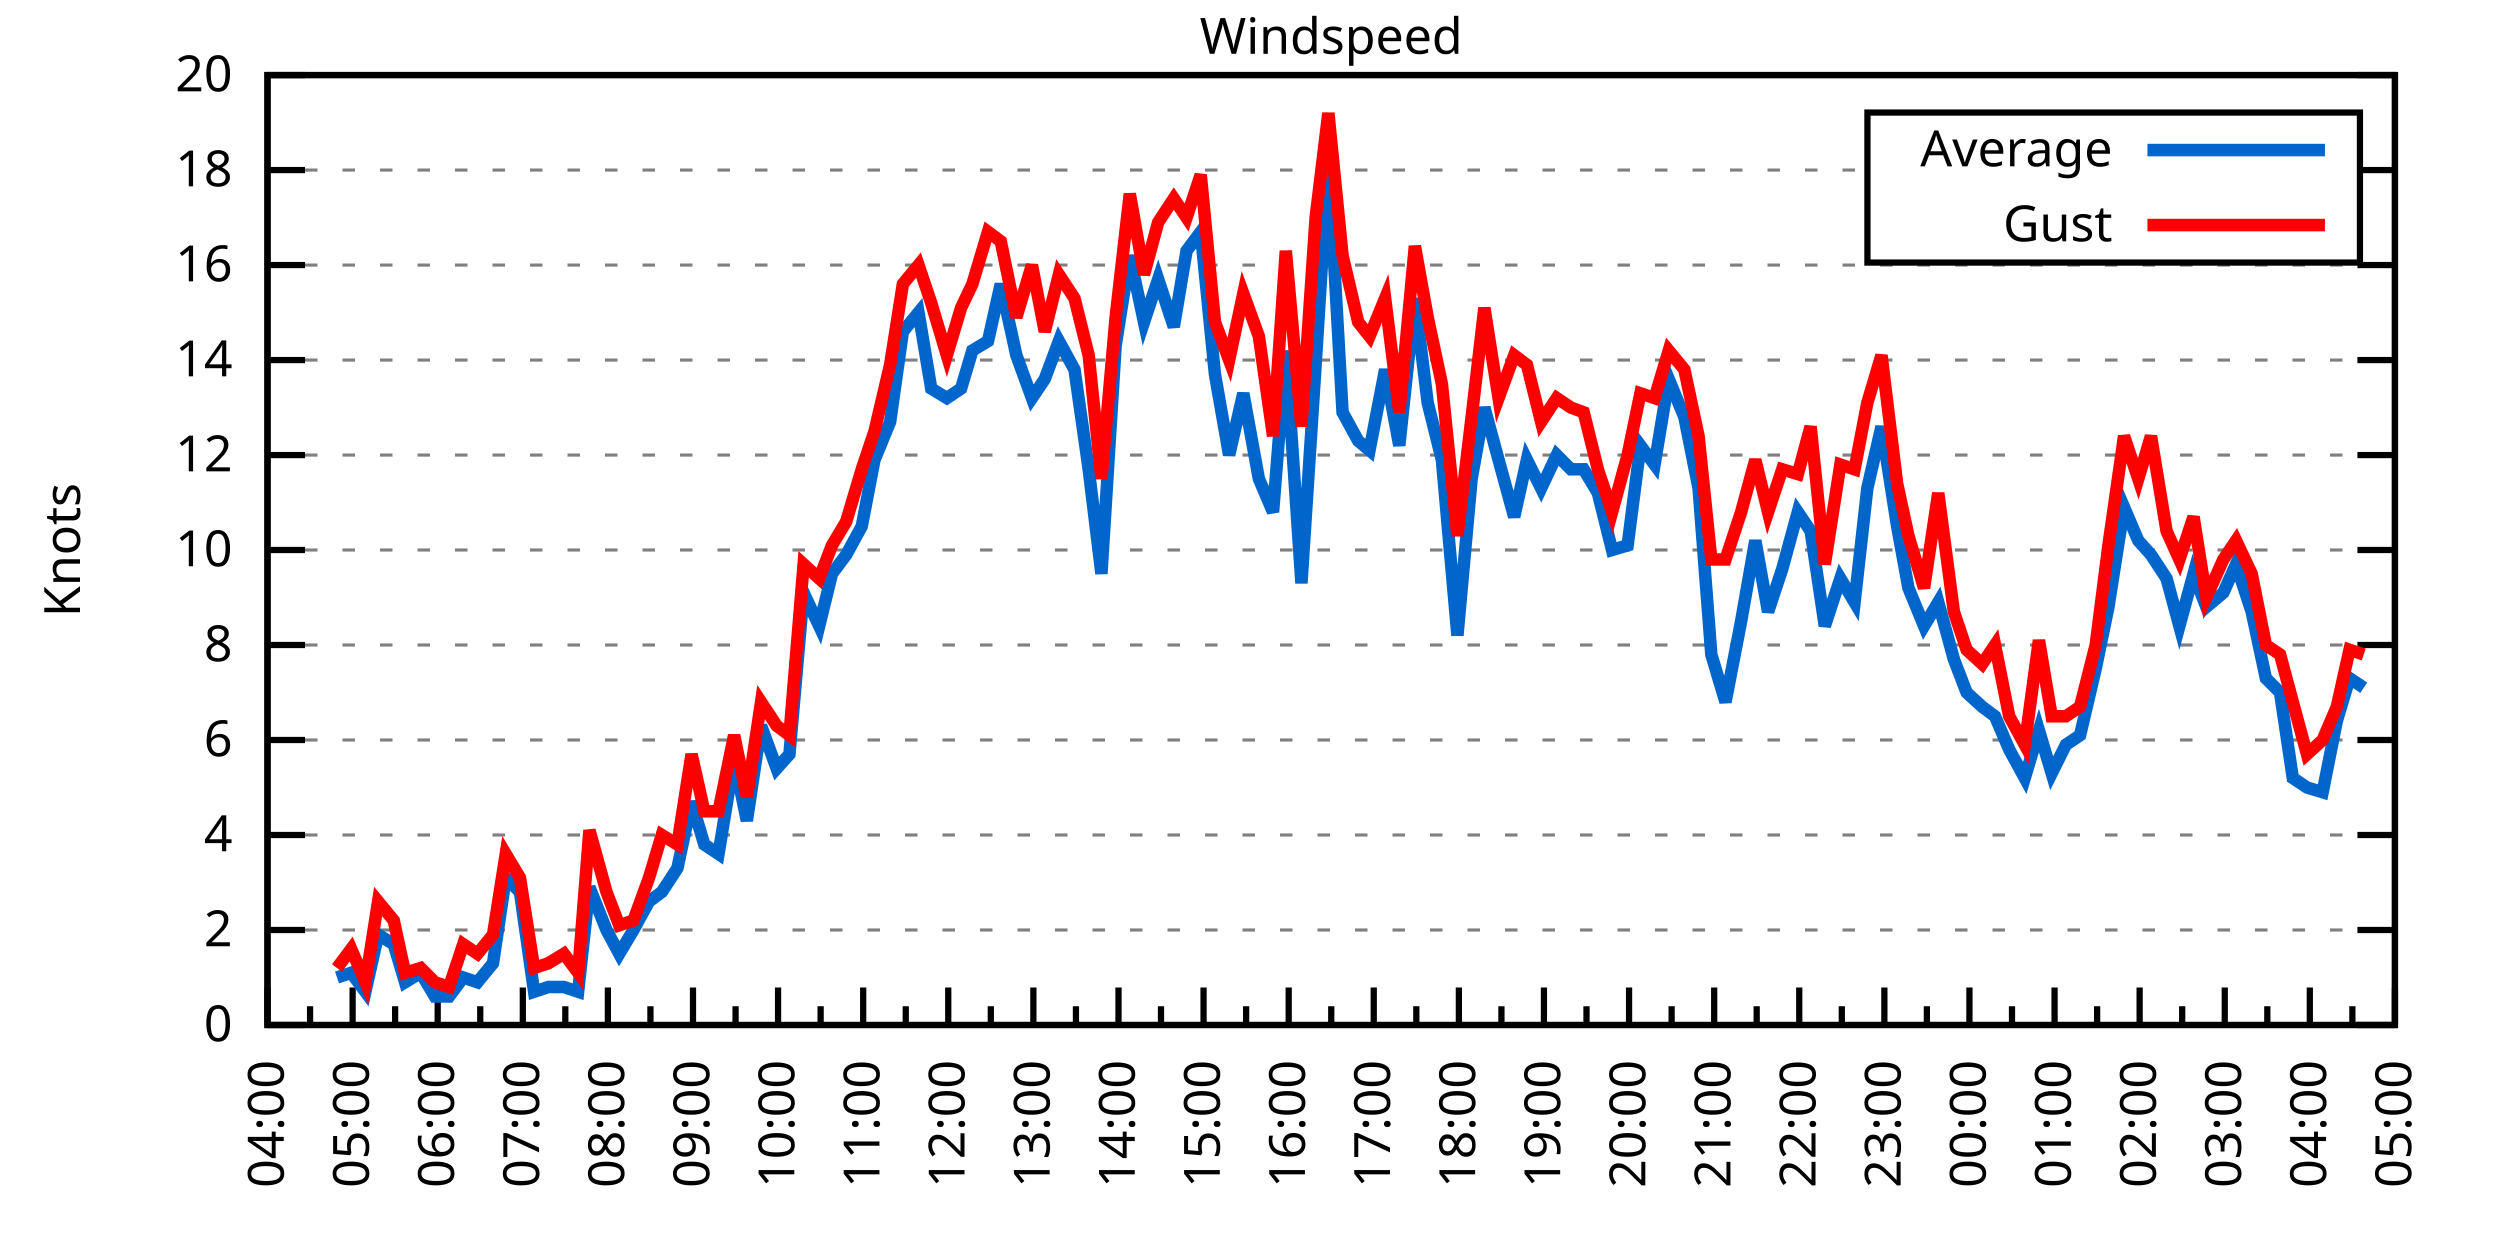
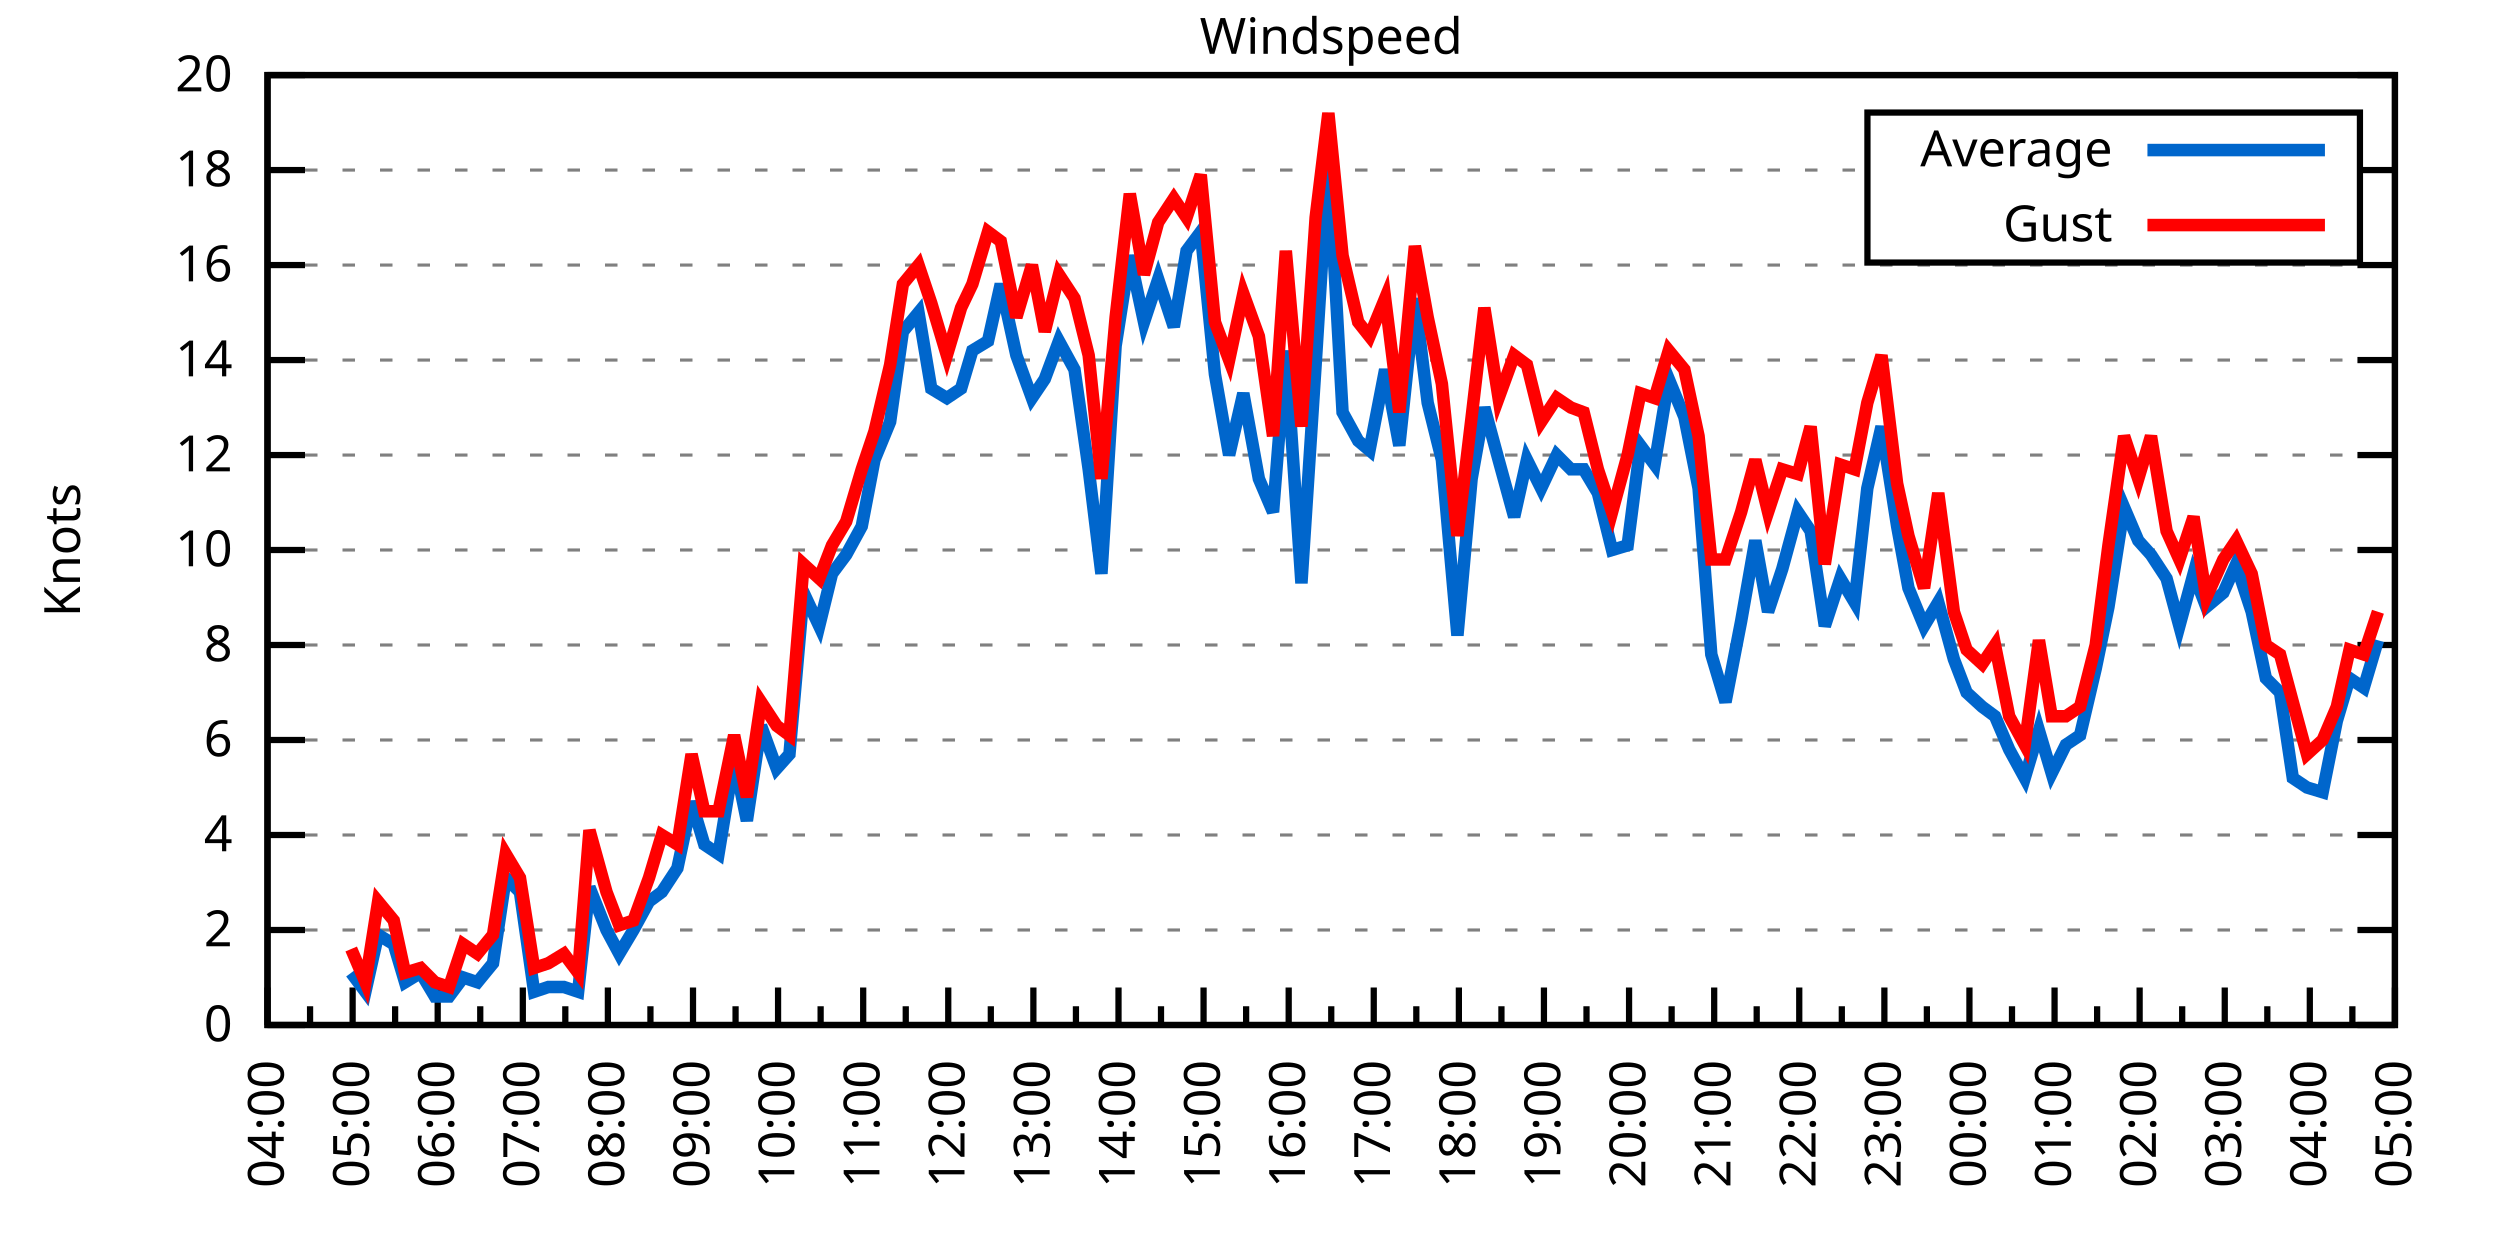
<svg xmlns="http://www.w3.org/2000/svg" xmlns:xlink="http://www.w3.org/1999/xlink" width="400" height="200" viewBox="0 0 400 200">
  <g id="gnuplot_canvas">
    <rect x="0" y="0" width="400" height="200" fill="none" />
    <defs>
      <circle id="gpDot" r="0.5" stroke-width="0.5" stroke="currentColor" />
      <path id="gpPt0" stroke-width="0.333" stroke="currentColor" d="M-1,0 h2 M0,-1 v2" />
      <path id="gpPt1" stroke-width="0.333" stroke="currentColor" d="M-1,-1 L1,1 M1,-1 L-1,1" />
      <path id="gpPt2" stroke-width="0.333" stroke="currentColor" d="M-1,0 L1,0 M0,-1 L0,1 M-1,-1 L1,1 M-1,1 L1,-1" />
      <rect id="gpPt3" stroke-width="0.333" stroke="currentColor" x="-1" y="-1" width="2" height="2" />
      <rect id="gpPt4" stroke-width="0.333" stroke="currentColor" fill="currentColor" x="-1" y="-1" width="2" height="2" />
      <circle id="gpPt5" stroke-width="0.333" stroke="currentColor" cx="0" cy="0" r="1" />
      <use xlink:href="#gpPt5" id="gpPt6" fill="currentColor" stroke="none" />
      <path id="gpPt7" stroke-width="0.333" stroke="currentColor" d="M0,-1.33 L-1.33,0.67 L1.33,0.67 z" />
      <use xlink:href="#gpPt7" id="gpPt8" fill="currentColor" stroke="none" />
      <use xlink:href="#gpPt7" id="gpPt9" stroke="currentColor" transform="rotate(180)" />
      <use xlink:href="#gpPt9" id="gpPt10" fill="currentColor" stroke="none" />
      <use xlink:href="#gpPt3" id="gpPt11" stroke="currentColor" transform="rotate(45)" />
      <use xlink:href="#gpPt11" id="gpPt12" fill="currentColor" stroke="none" />
      <path id="gpPt13" stroke-width="0.333" stroke="currentColor" d="M0,1.330 L1.265,0.411 L0.782,-1.067 L-0.782,-1.076 L-1.265,0.411 z" />
      <use xlink:href="#gpPt13" id="gpPt14" fill="currentColor" stroke="none" />
      <filter id="textbox" filterUnits="objectBoundingBox" x="0" y="0" height="1" width="1">
        <feFlood flood-color="white" flood-opacity="1" result="bgnd" />
        <feComposite in="SourceGraphic" in2="bgnd" operator="atop" />
      </filter>
      <filter id="greybox" filterUnits="objectBoundingBox" x="0" y="0" height="1" width="1">
        <feFlood flood-color="lightgrey" flood-opacity="1" result="grey" />
        <feComposite in="SourceGraphic" in2="grey" operator="atop" />
      </filter>
    </defs>
    <g fill="none" color="white" stroke="currentColor" stroke-width="1.00" stroke-linecap="butt" stroke-linejoin="miter">
</g>
    <g fill="none" color="black" stroke="currentColor" stroke-width="1.00" stroke-linecap="butt" stroke-linejoin="miter">
      <g stroke="none" shape-rendering="crispEdges">
        <polygon fill="rgb(255, 255, 255)" points="42.80,164.00 383.18,164.00 383.18,12.02 42.80,12.02 " />
      </g>
    </g>
    <g fill="none" color="black" stroke="currentColor" stroke-width="1.00" stroke-linecap="butt" stroke-linejoin="miter">
</g>
    <g fill="none" color="black" stroke="black" stroke-width="0.50" stroke-linecap="butt" stroke-linejoin="miter">
</g>
    <g fill="none" color="gray" stroke="currentColor" stroke-width="0.50" stroke-linecap="butt" stroke-linejoin="miter">
      <path stroke="gray" stroke-dasharray="2,4" class="gridline" d="M42.80,164.00 L383.19,164.00  " />
    </g>
    <g fill="none" color="gray" stroke="gray" stroke-width="1.00" stroke-linecap="butt" stroke-linejoin="miter">
</g>
    <g fill="none" color="black" stroke="currentColor" stroke-width="1.00" stroke-linecap="butt" stroke-linejoin="miter">
      <path stroke="black" d="M42.80,164.00 L48.80,164.00 M383.19,164.00 L377.19,164.00  " />
      <g transform="translate(37.20,166.60)" stroke="none" fill="black" font-family="Sans" font-size="8.00" text-anchor="end">
        <text>
          <tspan font-family="Sans"> 0</tspan>
        </text>
      </g>
    </g>
    <g fill="none" color="black" stroke="currentColor" stroke-width="1.00" stroke-linecap="butt" stroke-linejoin="miter">
</g>
    <g fill="none" color="black" stroke="black" stroke-width="0.50" stroke-linecap="butt" stroke-linejoin="miter">
</g>
    <g fill="none" color="gray" stroke="currentColor" stroke-width="0.50" stroke-linecap="butt" stroke-linejoin="miter">
      <path stroke="gray" stroke-dasharray="2,4" class="gridline" d="M42.80,148.80 L383.19,148.80  " />
    </g>
    <g fill="none" color="gray" stroke="gray" stroke-width="1.00" stroke-linecap="butt" stroke-linejoin="miter">
</g>
    <g fill="none" color="black" stroke="currentColor" stroke-width="1.00" stroke-linecap="butt" stroke-linejoin="miter">
      <path stroke="black" d="M42.80,148.80 L48.80,148.80 M383.19,148.80 L377.19,148.80  " />
      <g transform="translate(37.20,151.40)" stroke="none" fill="black" font-family="Sans" font-size="8.00" text-anchor="end">
        <text>
          <tspan font-family="Sans"> 2</tspan>
        </text>
      </g>
    </g>
    <g fill="none" color="black" stroke="currentColor" stroke-width="1.00" stroke-linecap="butt" stroke-linejoin="miter">
</g>
    <g fill="none" color="black" stroke="black" stroke-width="0.50" stroke-linecap="butt" stroke-linejoin="miter">
</g>
    <g fill="none" color="gray" stroke="currentColor" stroke-width="0.50" stroke-linecap="butt" stroke-linejoin="miter">
      <path stroke="gray" stroke-dasharray="2,4" class="gridline" d="M42.80,133.60 L383.19,133.60  " />
    </g>
    <g fill="none" color="gray" stroke="gray" stroke-width="1.00" stroke-linecap="butt" stroke-linejoin="miter">
</g>
    <g fill="none" color="black" stroke="currentColor" stroke-width="1.00" stroke-linecap="butt" stroke-linejoin="miter">
      <path stroke="black" d="M42.80,133.60 L48.80,133.60 M383.19,133.60 L377.19,133.60  " />
      <g transform="translate(37.20,136.20)" stroke="none" fill="black" font-family="Sans" font-size="8.00" text-anchor="end">
        <text>
          <tspan font-family="Sans"> 4</tspan>
        </text>
      </g>
    </g>
    <g fill="none" color="black" stroke="currentColor" stroke-width="1.00" stroke-linecap="butt" stroke-linejoin="miter">
</g>
    <g fill="none" color="black" stroke="black" stroke-width="0.50" stroke-linecap="butt" stroke-linejoin="miter">
</g>
    <g fill="none" color="gray" stroke="currentColor" stroke-width="0.50" stroke-linecap="butt" stroke-linejoin="miter">
      <path stroke="gray" stroke-dasharray="2,4" class="gridline" d="M42.80,118.40 L383.19,118.40  " />
    </g>
    <g fill="none" color="gray" stroke="gray" stroke-width="1.00" stroke-linecap="butt" stroke-linejoin="miter">
</g>
    <g fill="none" color="black" stroke="currentColor" stroke-width="1.00" stroke-linecap="butt" stroke-linejoin="miter">
      <path stroke="black" d="M42.80,118.40 L48.80,118.40 M383.19,118.40 L377.19,118.40  " />
      <g transform="translate(37.20,121.00)" stroke="none" fill="black" font-family="Sans" font-size="8.00" text-anchor="end">
        <text>
          <tspan font-family="Sans"> 6</tspan>
        </text>
      </g>
    </g>
    <g fill="none" color="black" stroke="currentColor" stroke-width="1.00" stroke-linecap="butt" stroke-linejoin="miter">
</g>
    <g fill="none" color="black" stroke="black" stroke-width="0.50" stroke-linecap="butt" stroke-linejoin="miter">
</g>
    <g fill="none" color="gray" stroke="currentColor" stroke-width="0.50" stroke-linecap="butt" stroke-linejoin="miter">
      <path stroke="gray" stroke-dasharray="2,4" class="gridline" d="M42.80,103.20 L383.19,103.20  " />
    </g>
    <g fill="none" color="gray" stroke="gray" stroke-width="1.00" stroke-linecap="butt" stroke-linejoin="miter">
</g>
    <g fill="none" color="black" stroke="currentColor" stroke-width="1.00" stroke-linecap="butt" stroke-linejoin="miter">
      <path stroke="black" d="M42.80,103.20 L48.80,103.20 M383.19,103.20 L377.19,103.20  " />
      <g transform="translate(37.20,105.80)" stroke="none" fill="black" font-family="Sans" font-size="8.00" text-anchor="end">
        <text>
          <tspan font-family="Sans"> 8</tspan>
        </text>
      </g>
    </g>
    <g fill="none" color="black" stroke="currentColor" stroke-width="1.00" stroke-linecap="butt" stroke-linejoin="miter">
</g>
    <g fill="none" color="black" stroke="black" stroke-width="0.50" stroke-linecap="butt" stroke-linejoin="miter">
</g>
    <g fill="none" color="gray" stroke="currentColor" stroke-width="0.50" stroke-linecap="butt" stroke-linejoin="miter">
      <path stroke="gray" stroke-dasharray="2,4" class="gridline" d="M42.80,88.00 L383.19,88.00  " />
    </g>
    <g fill="none" color="gray" stroke="gray" stroke-width="1.00" stroke-linecap="butt" stroke-linejoin="miter">
</g>
    <g fill="none" color="black" stroke="currentColor" stroke-width="1.00" stroke-linecap="butt" stroke-linejoin="miter">
      <path stroke="black" d="M42.80,88.00 L48.80,88.00 M383.19,88.00 L377.19,88.00  " />
      <g transform="translate(37.20,90.60)" stroke="none" fill="black" font-family="Sans" font-size="8.00" text-anchor="end">
        <text>
          <tspan font-family="Sans"> 10</tspan>
        </text>
      </g>
    </g>
    <g fill="none" color="black" stroke="currentColor" stroke-width="1.00" stroke-linecap="butt" stroke-linejoin="miter">
</g>
    <g fill="none" color="black" stroke="black" stroke-width="0.50" stroke-linecap="butt" stroke-linejoin="miter">
</g>
    <g fill="none" color="gray" stroke="currentColor" stroke-width="0.50" stroke-linecap="butt" stroke-linejoin="miter">
      <path stroke="gray" stroke-dasharray="2,4" class="gridline" d="M42.80,72.81 L383.19,72.81  " />
    </g>
    <g fill="none" color="gray" stroke="gray" stroke-width="1.00" stroke-linecap="butt" stroke-linejoin="miter">
</g>
    <g fill="none" color="black" stroke="currentColor" stroke-width="1.00" stroke-linecap="butt" stroke-linejoin="miter">
      <path stroke="black" d="M42.80,72.81 L48.80,72.81 M383.19,72.81 L377.19,72.81  " />
      <g transform="translate(37.20,75.41)" stroke="none" fill="black" font-family="Sans" font-size="8.00" text-anchor="end">
        <text>
          <tspan font-family="Sans"> 12</tspan>
        </text>
      </g>
    </g>
    <g fill="none" color="black" stroke="currentColor" stroke-width="1.00" stroke-linecap="butt" stroke-linejoin="miter">
</g>
    <g fill="none" color="black" stroke="black" stroke-width="0.50" stroke-linecap="butt" stroke-linejoin="miter">
</g>
    <g fill="none" color="gray" stroke="currentColor" stroke-width="0.50" stroke-linecap="butt" stroke-linejoin="miter">
      <path stroke="gray" stroke-dasharray="2,4" class="gridline" d="M42.80,57.61 L383.19,57.61  " />
    </g>
    <g fill="none" color="gray" stroke="gray" stroke-width="1.00" stroke-linecap="butt" stroke-linejoin="miter">
</g>
    <g fill="none" color="black" stroke="currentColor" stroke-width="1.00" stroke-linecap="butt" stroke-linejoin="miter">
      <path stroke="black" d="M42.80,57.61 L48.80,57.61 M383.19,57.61 L377.19,57.61  " />
      <g transform="translate(37.20,60.21)" stroke="none" fill="black" font-family="Sans" font-size="8.00" text-anchor="end">
        <text>
          <tspan font-family="Sans"> 14</tspan>
        </text>
      </g>
    </g>
    <g fill="none" color="black" stroke="currentColor" stroke-width="1.00" stroke-linecap="butt" stroke-linejoin="miter">
</g>
    <g fill="none" color="black" stroke="black" stroke-width="0.50" stroke-linecap="butt" stroke-linejoin="miter">
</g>
    <g fill="none" color="gray" stroke="currentColor" stroke-width="0.50" stroke-linecap="butt" stroke-linejoin="miter">
      <path stroke="gray" stroke-dasharray="2,4" class="gridline" d="M42.80,42.41 L383.19,42.41  " />
    </g>
    <g fill="none" color="gray" stroke="gray" stroke-width="1.00" stroke-linecap="butt" stroke-linejoin="miter">
</g>
    <g fill="none" color="black" stroke="currentColor" stroke-width="1.00" stroke-linecap="butt" stroke-linejoin="miter">
      <path stroke="black" d="M42.80,42.41 L48.80,42.41 M383.19,42.41 L377.19,42.41  " />
      <g transform="translate(37.20,45.01)" stroke="none" fill="black" font-family="Sans" font-size="8.00" text-anchor="end">
        <text>
          <tspan font-family="Sans"> 16</tspan>
        </text>
      </g>
    </g>
    <g fill="none" color="black" stroke="currentColor" stroke-width="1.00" stroke-linecap="butt" stroke-linejoin="miter">
</g>
    <g fill="none" color="black" stroke="black" stroke-width="0.50" stroke-linecap="butt" stroke-linejoin="miter">
</g>
    <g fill="none" color="gray" stroke="currentColor" stroke-width="0.50" stroke-linecap="butt" stroke-linejoin="miter">
      <path stroke="gray" stroke-dasharray="2,4" class="gridline" d="M42.80,27.21 L298.79,27.21 M377.59,27.21 L383.19,27.21  " />
    </g>
    <g fill="none" color="gray" stroke="gray" stroke-width="1.00" stroke-linecap="butt" stroke-linejoin="miter">
</g>
    <g fill="none" color="black" stroke="currentColor" stroke-width="1.00" stroke-linecap="butt" stroke-linejoin="miter">
      <path stroke="black" d="M42.80,27.21 L48.80,27.21 M383.19,27.21 L377.19,27.21  " />
      <g transform="translate(37.20,29.81)" stroke="none" fill="black" font-family="Sans" font-size="8.00" text-anchor="end">
        <text>
          <tspan font-family="Sans"> 18</tspan>
        </text>
      </g>
    </g>
    <g fill="none" color="black" stroke="currentColor" stroke-width="1.00" stroke-linecap="butt" stroke-linejoin="miter">
</g>
    <g fill="none" color="black" stroke="black" stroke-width="0.50" stroke-linecap="butt" stroke-linejoin="miter">
</g>
    <g fill="none" color="gray" stroke="currentColor" stroke-width="0.50" stroke-linecap="butt" stroke-linejoin="miter">
      <path stroke="gray" stroke-dasharray="2,4" class="gridline" d="M42.80,12.01 L383.19,12.01  " />
    </g>
    <g fill="none" color="gray" stroke="gray" stroke-width="1.00" stroke-linecap="butt" stroke-linejoin="miter">
</g>
    <g fill="none" color="black" stroke="currentColor" stroke-width="1.00" stroke-linecap="butt" stroke-linejoin="miter">
      <path stroke="black" d="M42.80,12.01 L48.80,12.01 M383.19,12.01 L377.19,12.01  " />
      <g transform="translate(37.20,14.61)" stroke="none" fill="black" font-family="Sans" font-size="8.00" text-anchor="end">
        <text>
          <tspan font-family="Sans"> 20</tspan>
        </text>
      </g>
    </g>
    <g fill="none" color="black" stroke="currentColor" stroke-width="1.00" stroke-linecap="butt" stroke-linejoin="miter">
      <path stroke="black" d="M42.80,164.00 L42.80,158.00  " />
      <g transform="translate(45.40,169.60) rotate(270)" stroke="none" fill="black" font-family="Sans" font-size="8.00" text-anchor="end">
        <text>
          <tspan font-family="Sans">04:00</tspan>
        </text>
      </g>
    </g>
    <g fill="none" color="black" stroke="currentColor" stroke-width="1.00" stroke-linecap="butt" stroke-linejoin="miter">
      <path stroke="black" d="M49.61,164.00 L49.61,161.00 M56.42,164.00 L56.42,158.00  " />
      <g transform="translate(59.02,169.60) rotate(270)" stroke="none" fill="black" font-family="Sans" font-size="8.00" text-anchor="end">
        <text>
          <tspan font-family="Sans">05:00</tspan>
        </text>
      </g>
    </g>
    <g fill="none" color="black" stroke="currentColor" stroke-width="1.00" stroke-linecap="butt" stroke-linejoin="miter">
      <path stroke="black" d="M63.22,164.00 L63.22,161.00 M70.03,164.00 L70.03,158.00  " />
      <g transform="translate(72.63,169.60) rotate(270)" stroke="none" fill="black" font-family="Sans" font-size="8.00" text-anchor="end">
        <text>
          <tspan font-family="Sans">06:00</tspan>
        </text>
      </g>
    </g>
    <g fill="none" color="black" stroke="currentColor" stroke-width="1.00" stroke-linecap="butt" stroke-linejoin="miter">
      <path stroke="black" d="M76.84,164.00 L76.84,161.00 M83.65,164.00 L83.65,158.00  " />
      <g transform="translate(86.25,169.60) rotate(270)" stroke="none" fill="black" font-family="Sans" font-size="8.00" text-anchor="end">
        <text>
          <tspan font-family="Sans">07:00</tspan>
        </text>
      </g>
    </g>
    <g fill="none" color="black" stroke="currentColor" stroke-width="1.00" stroke-linecap="butt" stroke-linejoin="miter">
      <path stroke="black" d="M90.45,164.00 L90.45,161.00 M97.26,164.00 L97.26,158.00  " />
      <g transform="translate(99.86,169.60) rotate(270)" stroke="none" fill="black" font-family="Sans" font-size="8.00" text-anchor="end">
        <text>
          <tspan font-family="Sans">08:00</tspan>
        </text>
      </g>
    </g>
    <g fill="none" color="black" stroke="currentColor" stroke-width="1.00" stroke-linecap="butt" stroke-linejoin="miter">
      <path stroke="black" d="M104.07,164.00 L104.07,161.00 M110.88,164.00 L110.88,158.00  " />
      <g transform="translate(113.48,169.60) rotate(270)" stroke="none" fill="black" font-family="Sans" font-size="8.00" text-anchor="end">
        <text>
          <tspan font-family="Sans">09:00</tspan>
        </text>
      </g>
    </g>
    <g fill="none" color="black" stroke="currentColor" stroke-width="1.00" stroke-linecap="butt" stroke-linejoin="miter">
      <path stroke="black" d="M117.69,164.00 L117.69,161.00 M124.49,164.00 L124.49,158.00  " />
      <g transform="translate(127.09,169.60) rotate(270)" stroke="none" fill="black" font-family="Sans" font-size="8.00" text-anchor="end">
        <text>
          <tspan font-family="Sans">10:00</tspan>
        </text>
      </g>
    </g>
    <g fill="none" color="black" stroke="currentColor" stroke-width="1.00" stroke-linecap="butt" stroke-linejoin="miter">
      <path stroke="black" d="M131.30,164.00 L131.30,161.00 M138.11,164.00 L138.11,158.00  " />
      <g transform="translate(140.71,169.60) rotate(270)" stroke="none" fill="black" font-family="Sans" font-size="8.00" text-anchor="end">
        <text>
          <tspan font-family="Sans">11:00</tspan>
        </text>
      </g>
    </g>
    <g fill="none" color="black" stroke="currentColor" stroke-width="1.00" stroke-linecap="butt" stroke-linejoin="miter">
      <path stroke="black" d="M144.92,164.00 L144.92,161.00 M151.72,164.00 L151.72,158.00  " />
      <g transform="translate(154.32,169.60) rotate(270)" stroke="none" fill="black" font-family="Sans" font-size="8.00" text-anchor="end">
        <text>
          <tspan font-family="Sans">12:00</tspan>
        </text>
      </g>
    </g>
    <g fill="none" color="black" stroke="currentColor" stroke-width="1.00" stroke-linecap="butt" stroke-linejoin="miter">
      <path stroke="black" d="M158.53,164.00 L158.53,161.00 M165.34,164.00 L165.34,158.00  " />
      <g transform="translate(167.94,169.60) rotate(270)" stroke="none" fill="black" font-family="Sans" font-size="8.00" text-anchor="end">
        <text>
          <tspan font-family="Sans">13:00</tspan>
        </text>
      </g>
    </g>
    <g fill="none" color="black" stroke="currentColor" stroke-width="1.00" stroke-linecap="butt" stroke-linejoin="miter">
      <path stroke="black" d="M172.15,164.00 L172.15,161.00 M178.96,164.00 L178.96,158.00  " />
      <g transform="translate(181.56,169.60) rotate(270)" stroke="none" fill="black" font-family="Sans" font-size="8.00" text-anchor="end">
        <text>
          <tspan font-family="Sans">14:00</tspan>
        </text>
      </g>
    </g>
    <g fill="none" color="black" stroke="currentColor" stroke-width="1.00" stroke-linecap="butt" stroke-linejoin="miter">
      <path stroke="black" d="M185.76,164.00 L185.76,161.00 M192.57,164.00 L192.57,158.00  " />
      <g transform="translate(195.17,169.60) rotate(270)" stroke="none" fill="black" font-family="Sans" font-size="8.00" text-anchor="end">
        <text>
          <tspan font-family="Sans">15:00</tspan>
        </text>
      </g>
    </g>
    <g fill="none" color="black" stroke="currentColor" stroke-width="1.00" stroke-linecap="butt" stroke-linejoin="miter">
      <path stroke="black" d="M199.38,164.00 L199.38,161.00 M206.19,164.00 L206.19,158.00  " />
      <g transform="translate(208.79,169.60) rotate(270)" stroke="none" fill="black" font-family="Sans" font-size="8.00" text-anchor="end">
        <text>
          <tspan font-family="Sans">16:00</tspan>
        </text>
      </g>
    </g>
    <g fill="none" color="black" stroke="currentColor" stroke-width="1.00" stroke-linecap="butt" stroke-linejoin="miter">
      <path stroke="black" d="M213.00,164.00 L213.00,161.00 M219.80,164.00 L219.80,158.00  " />
      <g transform="translate(222.40,169.60) rotate(270)" stroke="none" fill="black" font-family="Sans" font-size="8.00" text-anchor="end">
        <text>
          <tspan font-family="Sans">17:00</tspan>
        </text>
      </g>
    </g>
    <g fill="none" color="black" stroke="currentColor" stroke-width="1.00" stroke-linecap="butt" stroke-linejoin="miter">
      <path stroke="black" d="M226.61,164.00 L226.61,161.00 M233.42,164.00 L233.42,158.00  " />
      <g transform="translate(236.02,169.60) rotate(270)" stroke="none" fill="black" font-family="Sans" font-size="8.00" text-anchor="end">
        <text>
          <tspan font-family="Sans">18:00</tspan>
        </text>
      </g>
    </g>
    <g fill="none" color="black" stroke="currentColor" stroke-width="1.00" stroke-linecap="butt" stroke-linejoin="miter">
      <path stroke="black" d="M240.23,164.00 L240.23,161.00 M247.03,164.00 L247.03,158.00  " />
      <g transform="translate(249.63,169.60) rotate(270)" stroke="none" fill="black" font-family="Sans" font-size="8.00" text-anchor="end">
        <text>
          <tspan font-family="Sans">19:00</tspan>
        </text>
      </g>
    </g>
    <g fill="none" color="black" stroke="currentColor" stroke-width="1.00" stroke-linecap="butt" stroke-linejoin="miter">
      <path stroke="black" d="M253.84,164.00 L253.84,161.00 M260.65,164.00 L260.65,158.00  " />
      <g transform="translate(263.25,169.60) rotate(270)" stroke="none" fill="black" font-family="Sans" font-size="8.00" text-anchor="end">
        <text>
          <tspan font-family="Sans">20:00</tspan>
        </text>
      </g>
    </g>
    <g fill="none" color="black" stroke="currentColor" stroke-width="1.00" stroke-linecap="butt" stroke-linejoin="miter">
      <path stroke="black" d="M267.46,164.00 L267.46,161.00 M274.27,164.00 L274.27,158.00  " />
      <g transform="translate(276.87,169.60) rotate(270)" stroke="none" fill="black" font-family="Sans" font-size="8.00" text-anchor="end">
        <text>
          <tspan font-family="Sans">21:00</tspan>
        </text>
      </g>
    </g>
    <g fill="none" color="black" stroke="currentColor" stroke-width="1.00" stroke-linecap="butt" stroke-linejoin="miter">
      <path stroke="black" d="M281.07,164.00 L281.07,161.00 M287.88,164.00 L287.88,158.00  " />
      <g transform="translate(290.48,169.60) rotate(270)" stroke="none" fill="black" font-family="Sans" font-size="8.00" text-anchor="end">
        <text>
          <tspan font-family="Sans">22:00</tspan>
        </text>
      </g>
    </g>
    <g fill="none" color="black" stroke="currentColor" stroke-width="1.00" stroke-linecap="butt" stroke-linejoin="miter">
      <path stroke="black" d="M294.69,164.00 L294.69,161.00 M301.50,164.00 L301.50,158.00  " />
      <g transform="translate(304.10,169.60) rotate(270)" stroke="none" fill="black" font-family="Sans" font-size="8.00" text-anchor="end">
        <text>
          <tspan font-family="Sans">23:00</tspan>
        </text>
      </g>
    </g>
    <g fill="none" color="black" stroke="currentColor" stroke-width="1.00" stroke-linecap="butt" stroke-linejoin="miter">
      <path stroke="black" d="M308.30,164.00 L308.30,161.00 M315.11,164.00 L315.11,158.00  " />
      <g transform="translate(317.71,169.60) rotate(270)" stroke="none" fill="black" font-family="Sans" font-size="8.00" text-anchor="end">
        <text>
          <tspan font-family="Sans">00:00</tspan>
        </text>
      </g>
    </g>
    <g fill="none" color="black" stroke="currentColor" stroke-width="1.00" stroke-linecap="butt" stroke-linejoin="miter">
      <path stroke="black" d="M321.92,164.00 L321.92,161.00 M328.73,164.00 L328.73,158.00  " />
      <g transform="translate(331.33,169.60) rotate(270)" stroke="none" fill="black" font-family="Sans" font-size="8.00" text-anchor="end">
        <text>
          <tspan font-family="Sans">01:00</tspan>
        </text>
      </g>
    </g>
    <g fill="none" color="black" stroke="currentColor" stroke-width="1.00" stroke-linecap="butt" stroke-linejoin="miter">
      <path stroke="black" d="M335.54,164.00 L335.54,161.00 M342.34,164.00 L342.34,158.00  " />
      <g transform="translate(344.94,169.60) rotate(270)" stroke="none" fill="black" font-family="Sans" font-size="8.00" text-anchor="end">
        <text>
          <tspan font-family="Sans">02:00</tspan>
        </text>
      </g>
    </g>
    <g fill="none" color="black" stroke="currentColor" stroke-width="1.00" stroke-linecap="butt" stroke-linejoin="miter">
      <path stroke="black" d="M349.15,164.00 L349.15,161.00 M355.96,164.00 L355.96,158.00  " />
      <g transform="translate(358.56,169.60) rotate(270)" stroke="none" fill="black" font-family="Sans" font-size="8.00" text-anchor="end">
        <text>
          <tspan font-family="Sans">03:00</tspan>
        </text>
      </g>
    </g>
    <g fill="none" color="black" stroke="currentColor" stroke-width="1.00" stroke-linecap="butt" stroke-linejoin="miter">
      <path stroke="black" d="M362.77,164.00 L362.77,161.00 M369.57,164.00 L369.57,158.00  " />
      <g transform="translate(372.17,169.60) rotate(270)" stroke="none" fill="black" font-family="Sans" font-size="8.00" text-anchor="end">
        <text>
          <tspan font-family="Sans">04:00</tspan>
        </text>
      </g>
    </g>
    <g fill="none" color="black" stroke="currentColor" stroke-width="1.00" stroke-linecap="butt" stroke-linejoin="miter">
      <path stroke="black" d="M376.38,164.00 L376.38,161.00 M383.19,164.00 L383.19,158.00  " />
      <g transform="translate(385.79,169.60) rotate(270)" stroke="none" fill="black" font-family="Sans" font-size="8.00" text-anchor="end">
        <text>
          <tspan font-family="Sans">05:00</tspan>
        </text>
      </g>
    </g>
    <g fill="none" color="black" stroke="currentColor" stroke-width="1.00" stroke-linecap="butt" stroke-linejoin="miter">
</g>
    <g fill="none" color="black" stroke="currentColor" stroke-width="1.00" stroke-linecap="butt" stroke-linejoin="miter">
      <path stroke="black" d="M42.80,12.01 L42.80,164.00 L383.19,164.00 L383.19,12.01 L42.80,12.01 Z  " />
    </g>
    <g fill="none" color="black" stroke="currentColor" stroke-width="1.00" stroke-linecap="butt" stroke-linejoin="miter">
      <g transform="translate(12.80,88.01) rotate(270)" stroke="none" fill="black" font-family="Sans" font-size="8.00" text-anchor="middle">
        <text>
          <tspan font-family="Sans">Knots</tspan>
        </text>
      </g>
    </g>
    <g fill="none" color="black" stroke="currentColor" stroke-width="1.00" stroke-linecap="butt" stroke-linejoin="miter">
</g>
    <g fill="none" color="black" stroke="currentColor" stroke-width="1.00" stroke-linecap="butt" stroke-linejoin="miter">
      <path stroke="black" d="M298.79,42.01 L298.79,18.01 L377.59,18.01 L377.59,42.01 L298.79,42.01 Z  " />
    </g>
    <g id="Windspeed_plot_1">
      <g fill="none" color="white" stroke="black" stroke-width="2.00" stroke-linecap="butt" stroke-linejoin="miter">
</g>
      <g fill="none" color="black" stroke="currentColor" stroke-width="2.00" stroke-linecap="butt" stroke-linejoin="miter">
        <g transform="translate(337.99,26.61)" stroke="none" fill="black" font-family="Sans" font-size="8.00" text-anchor="end">
          <text>
            <tspan font-family="Sans">Average</tspan>
          </text>
        </g>
      </g>
      <g fill="none" color="black" stroke="currentColor" stroke-width="2.00" stroke-linecap="butt" stroke-linejoin="miter">
-         <path stroke="rgb(  0, 102, 204)" d="M343.59,24.01 L371.99,24.01 M53.92,156.40 L56.19,155.64 L58.46,158.68 L60.50,149.56 L63.00,151.08 L64.81,157.16   L67.31,155.64 L69.58,159.44 L71.85,159.44 L74.12,156.40 L76.39,157.16 L78.88,154.12 L80.92,140.44 L83.19,142.72   L85.46,158.68 L87.73,157.92 L90.23,157.92 L92.50,158.68 L94.31,141.96 L97.04,148.80 L99.08,152.60 L101.35,148.80   L103.84,144.24 L105.89,142.72 L108.38,138.92 L110.65,128.28 L112.69,135.12 L114.96,136.64 L117.46,121.44 L119.50,131.32   L121.77,116.12 L124.27,122.96 L126.31,120.68 L128.58,94.84 L131.07,100.16 L133.12,91.80 L135.39,88.76 L137.88,84.21   L139.92,73.57 L142.42,67.49 L144.46,53.05 L146.96,50.01 L149.00,62.17 L151.50,63.69 L153.77,62.17 L155.58,56.09   L158.08,54.57 L160.12,45.45 L162.62,56.85 L165.11,63.69 L167.16,60.65 L169.43,54.57 L171.92,59.13 L174.19,75.09   L176.23,91.80 L178.50,55.33 L180.77,40.89 L183.04,51.53 L185.31,44.69 L187.81,52.29 L189.85,40.13 L192.12,37.09   L194.39,59.89 L196.66,72.81 L198.93,62.93 L201.42,76.61 L203.69,81.93 L205.73,56.09 L208.23,93.32 L210.50,58.37   L212.54,25.69 L214.81,65.97 L217.31,70.53 L219.12,72.05 L221.62,59.13 L223.89,71.29 L226.38,47.73 L228.43,64.45   L230.70,73.57 L233.19,101.68 L235.46,76.61 L237.50,65.21 L239.77,73.57 L242.27,82.69 L244.31,73.57 L246.58,78.13   L249.08,72.81 L251.35,75.09 L253.39,75.09 L255.66,78.89 L257.93,88.00 L260.42,87.25 L262.47,71.29 L264.73,74.33   L267.00,60.65 L269.50,66.73 L271.77,78.13 L273.81,104.72 L276.08,112.32 L278.58,99.40 L280.85,86.49 L282.89,97.88   L285.16,91.04 L287.65,81.93 L289.70,84.97 L291.97,100.16 L294.46,92.56 L296.73,96.36 L298.77,78.13 L301.04,68.25   L303.54,84.21 L305.35,94.08 L307.85,100.16 L310.12,96.36 L312.62,105.48 L314.66,110.80 L317.15,113.08 L319.20,114.60   L321.47,119.92 L323.96,124.48 L326.23,116.88 L328.27,123.72 L330.54,119.16 L332.81,117.64 L335.31,107.00 L337.35,97.12   L339.85,81.17 L342.12,86.49 L344.16,88.76 L346.65,92.56 L348.70,100.16 L350.97,91.80 L353.01,97.12 L355.73,94.84   L357.77,90.28 L360.27,97.88 L362.54,108.52 L364.81,110.80 L366.85,124.48 L369.12,126.00 L371.62,126.76 L373.89,115.36   L375.93,108.52 L378.20,110.04  " />
+         <path stroke="rgb(  0, 102, 204)" d="M343.59,24.01 L371.99,24.01 M56.19,155.64 L58.46,158.68 L60.50,149.56 L63.00,151.08 L64.81,157.16 L67.31,155.64   L69.58,159.44 L71.85,159.44 L74.12,156.40 L76.39,157.16 L78.88,154.12 L80.92,140.44 L83.19,142.72 L85.46,158.68   L87.73,157.92 L90.23,157.92 L92.50,158.68 L94.31,141.96 L97.04,148.80 L99.08,152.60 L101.35,148.80 L103.84,144.24   L105.89,142.72 L108.38,138.92 L110.65,128.28 L112.69,135.12 L114.96,136.64 L117.46,121.44 L119.50,131.32 L121.77,116.12   L124.27,122.96 L126.31,120.68 L128.58,94.84 L131.07,100.16 L133.12,91.80 L135.39,88.76 L137.88,84.21 L139.92,73.57   L142.42,67.49 L144.46,53.05 L146.96,50.01 L149.00,62.17 L151.50,63.69 L153.77,62.17 L155.58,56.09 L158.08,54.57   L160.12,45.45 L162.62,56.85 L165.11,63.69 L167.16,60.65 L169.43,54.57 L171.92,59.13 L174.19,75.09 L176.23,91.80   L178.50,55.33 L180.77,40.89 L183.04,51.53 L185.31,44.69 L187.81,52.29 L189.85,40.13 L192.12,37.09 L194.39,59.89   L196.66,72.81 L198.93,62.93 L201.42,76.61 L203.69,81.93 L205.73,56.09 L208.23,93.32 L210.50,58.37 L212.54,25.69   L214.81,65.97 L217.31,70.53 L219.12,72.05 L221.62,59.13 L223.89,71.29 L226.38,47.73 L228.43,64.45 L230.70,73.57   L233.19,101.68 L235.46,76.61 L237.50,65.21 L239.77,73.57 L242.27,82.69 L244.31,73.57 L246.58,78.13 L249.08,72.81   L251.35,75.09 L253.39,75.09 L255.66,78.89 L257.93,88.00 L260.42,87.25 L262.47,71.29 L264.73,74.33 L267.00,60.65   L269.50,66.73 L271.77,78.13 L273.81,104.72 L276.08,112.32 L278.58,99.40 L280.85,86.49 L282.89,97.88 L285.16,91.04   L287.65,81.93 L289.70,84.97 L291.97,100.16 L294.46,92.56 L296.73,96.36 L298.77,78.13 L301.04,68.25 L303.54,84.21   L305.35,94.08 L307.85,100.16 L310.12,96.36 L312.62,105.48 L314.66,110.80 L317.15,113.08 L319.20,114.60 L321.47,119.92   L323.96,124.48 L326.23,116.88 L328.27,123.72 L330.54,119.16 L332.81,117.64 L335.31,107.00 L337.35,97.12 L339.85,81.17   L342.12,86.49 L344.16,88.76 L346.65,92.56 L348.70,100.16 L350.97,91.80 L353.01,97.12 L355.73,94.84 L357.77,90.28   L360.27,97.88 L362.54,108.52 L364.81,110.80 L366.85,124.48 L369.12,126.00 L371.62,126.76 L373.89,115.36 L375.93,108.52   L378.20,110.04 L380.47,102.44  " />
      </g>
    </g>
    <g id="Windspeed_plot_2">
      <g fill="none" color="black" stroke="currentColor" stroke-width="2.00" stroke-linecap="butt" stroke-linejoin="miter">
        <g transform="translate(337.99,38.61)" stroke="none" fill="black" font-family="Sans" font-size="8.00" text-anchor="end">
          <text>
            <tspan font-family="Sans">Gust</tspan>
          </text>
        </g>
      </g>
      <g fill="none" color="black" stroke="currentColor" stroke-width="2.00" stroke-linecap="butt" stroke-linejoin="miter">
-         <path stroke="rgb(255,   0,   0)" d="M343.59,36.01 L371.99,36.01 M53.92,154.88 L56.19,151.84 L58.46,157.16 L60.50,144.24 L63.00,147.28 L64.81,155.64   L67.31,154.88 L69.58,157.16 L71.85,157.92 L74.12,151.08 L76.39,152.60 L78.88,149.56 L80.92,136.64 L83.19,140.44   L85.46,154.88 L87.73,154.12 L90.23,152.60 L92.50,155.64 L94.31,132.84 L97.04,142.72 L99.08,148.04 L101.35,147.28   L103.84,140.44 L105.89,133.60 L108.38,135.12 L110.65,120.68 L112.69,129.80 L114.96,129.80 L117.46,117.64 L119.50,127.52   L121.77,112.32 L124.27,116.12 L126.31,117.64 L128.58,90.28 L131.07,92.56 L133.12,87.25 L135.39,83.45 L137.88,75.09   L139.92,69.01 L142.42,58.37 L144.46,45.45 L146.96,42.41 L149.00,48.49 L151.50,56.85 L153.77,49.25 L155.58,45.45   L158.08,37.09 L160.12,38.61 L162.62,50.77 L165.11,42.41 L167.16,53.05 L169.43,43.93 L171.92,47.73 L174.19,56.85   L176.23,76.61 L178.50,50.77 L180.77,31.01 L183.04,43.93 L185.31,35.57 L187.81,31.77 L189.85,34.81 L192.12,27.97   L194.39,51.53 L196.66,57.61 L198.93,46.97 L201.42,53.81 L203.69,69.77 L205.73,40.13 L208.23,68.25 L210.50,34.81   L212.54,18.09 L214.81,40.89 L217.31,51.53 L219.12,53.81 L221.62,47.73 L223.89,65.97 L226.38,39.37 L228.43,50.77   L230.70,61.41 L233.19,85.73 L235.46,66.73 L237.50,49.25 L239.77,63.69 L242.27,56.85 L244.31,58.37 L246.58,67.49   L249.08,63.69 L251.35,65.21 L253.39,65.97 L255.66,75.09 L257.93,81.93 L260.42,72.81 L262.47,62.93 L264.73,63.69   L267.00,56.09 L269.50,59.13 L271.77,69.77 L273.81,89.52 L276.08,89.52 L278.58,81.93 L280.85,73.57 L282.89,81.93   L285.16,75.09 L287.65,75.85 L289.70,68.25 L291.97,90.28 L294.46,74.33 L296.73,75.09 L298.77,64.45 L301.04,56.85   L303.54,77.37 L305.35,85.73 L307.85,94.08 L310.12,78.89 L312.62,97.88 L314.66,103.96 L317.15,106.24 L319.20,103.20   L321.47,114.60 L323.96,119.16 L326.23,102.44 L328.27,114.60 L330.54,114.60 L332.81,113.08 L335.31,103.20 L337.35,87.25   L339.85,69.77 L342.12,76.61 L344.16,69.77 L346.65,84.97 L348.70,89.52 L350.97,82.69 L353.01,95.60 L355.73,89.52   L357.77,86.49 L360.27,91.80 L362.54,103.20 L364.81,104.72 L366.85,112.32 L369.12,120.68 L371.62,118.40 L373.89,113.08   L375.93,103.96 L378.20,104.72  " />
+         <path stroke="rgb(255,   0,   0)" d="M343.59,36.01 L371.99,36.01 M56.19,151.84 L58.46,157.16 L60.50,144.24 L63.00,147.28 L64.81,155.64 L67.31,154.88   L69.58,157.16 L71.85,157.92 L74.12,151.08 L76.39,152.60 L78.88,149.56 L80.92,136.64 L83.19,140.44 L85.46,154.88   L87.73,154.12 L90.23,152.60 L92.50,155.64 L94.31,132.84 L97.04,142.72 L99.08,148.04 L101.35,147.28 L103.84,140.44   L105.89,133.60 L108.38,135.12 L110.65,120.68 L112.69,129.80 L114.96,129.80 L117.46,117.64 L119.50,127.52 L121.77,112.32   L124.27,116.12 L126.31,117.64 L128.58,90.28 L131.07,92.56 L133.12,87.25 L135.39,83.45 L137.88,75.09 L139.92,69.01   L142.42,58.37 L144.46,45.45 L146.96,42.41 L149.00,48.49 L151.50,56.85 L153.77,49.25 L155.58,45.45 L158.08,37.09   L160.12,38.61 L162.62,50.77 L165.11,42.41 L167.16,53.05 L169.43,43.93 L171.92,47.73 L174.19,56.85 L176.23,76.61   L178.50,50.77 L180.77,31.01 L183.04,43.93 L185.31,35.57 L187.81,31.77 L189.85,34.81 L192.12,27.97 L194.39,51.53   L196.66,57.61 L198.93,46.97 L201.42,53.81 L203.69,69.77 L205.73,40.13 L208.23,68.25 L210.50,34.81 L212.54,18.09   L214.81,40.89 L217.31,51.53 L219.12,53.81 L221.62,47.73 L223.89,65.97 L226.38,39.37 L228.43,50.77 L230.70,61.41   L233.19,85.73 L235.46,66.73 L237.50,49.25 L239.77,63.69 L242.27,56.85 L244.31,58.37 L246.58,67.49 L249.08,63.69   L251.35,65.21 L253.39,65.97 L255.66,75.09 L257.93,81.93 L260.42,72.81 L262.47,62.93 L264.73,63.69 L267.00,56.09   L269.50,59.13 L271.77,69.77 L273.81,89.52 L276.08,89.52 L278.58,81.93 L280.85,73.57 L282.89,81.93 L285.16,75.09   L287.65,75.85 L289.70,68.25 L291.97,90.28 L294.46,74.33 L296.73,75.09 L298.77,64.45 L301.04,56.85 L303.54,77.37   L305.35,85.73 L307.85,94.08 L310.12,78.89 L312.62,97.88 L314.66,103.96 L317.15,106.24 L319.20,103.20 L321.47,114.60   L323.96,119.16 L326.23,102.44 L328.27,114.60 L330.54,114.60 L332.81,113.08 L335.31,103.20 L337.35,87.25 L339.85,69.77   L342.12,76.61 L344.16,69.77 L346.65,84.97 L348.70,89.52 L350.97,82.69 L353.01,95.60 L355.73,89.52 L357.77,86.49   L360.27,91.80 L362.54,103.20 L364.81,104.72 L366.85,112.32 L369.12,120.68 L371.62,118.40 L373.89,113.08 L375.93,103.96   L378.20,104.72 L380.47,97.88  " />
      </g>
    </g>
    <g fill="none" color="black" stroke="currentColor" stroke-width="2.00" stroke-linecap="butt" stroke-linejoin="miter">
</g>
    <g fill="none" color="black" stroke="black" stroke-width="1.00" stroke-linecap="butt" stroke-linejoin="miter">
</g>
    <g fill="none" color="black" stroke="currentColor" stroke-width="1.00" stroke-linecap="butt" stroke-linejoin="miter">
      <path stroke="black" d="M42.80,12.01 L42.80,164.00 L383.19,164.00 L383.19,12.01 L42.80,12.01 Z  " />
    </g>
    <g fill="none" color="black" stroke="currentColor" stroke-width="1.00" stroke-linecap="butt" stroke-linejoin="miter">
      <g transform="translate(212.99,8.61)" stroke="none" fill="black" font-family="Sans" font-size="8.00" text-anchor="middle">
        <text>
          <tspan font-family="Sans">Windspeed</tspan>
        </text>
      </g>
    </g>
    <g fill="none" color="black" stroke="currentColor" stroke-width="1.00" stroke-linecap="butt" stroke-linejoin="miter">
</g>
  </g>
</svg>
